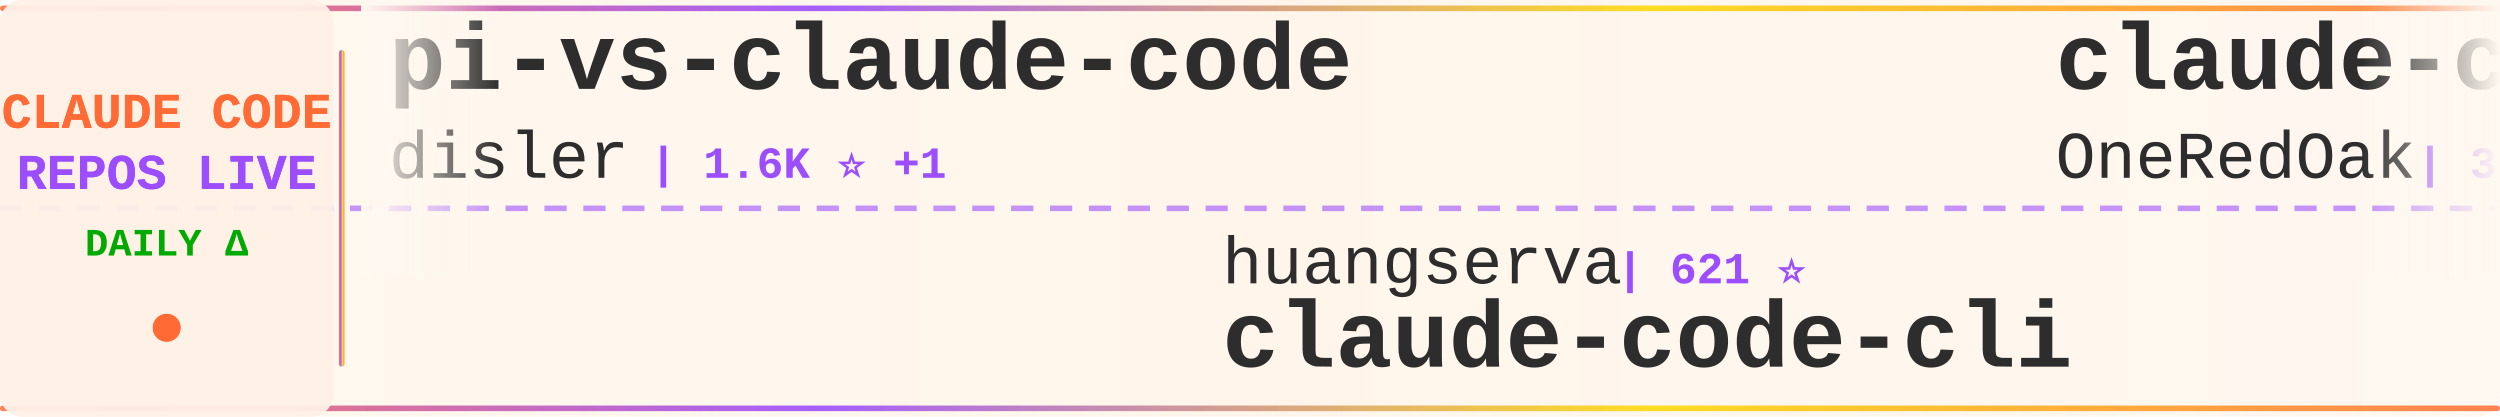
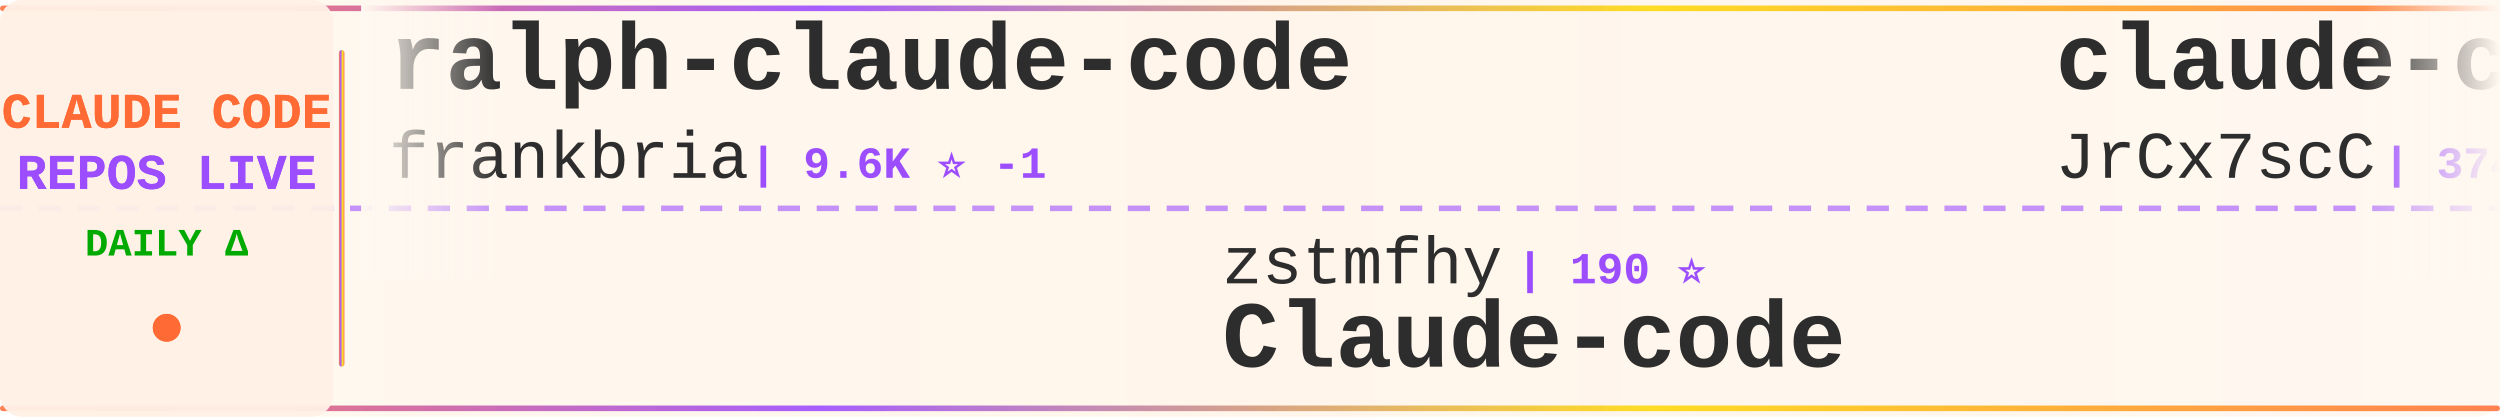
<svg xmlns="http://www.w3.org/2000/svg" width="900" height="150">
  <defs>
    <linearGradient id="tickerBg" x1="0%" y1="0%" x2="100%" y2="0%">
      <stop offset="0%" style="stop-color:#fff8f0;stop-opacity:0.98" />
      <stop offset="50%" style="stop-color:#fff5eb;stop-opacity:1" />
      <stop offset="100%" style="stop-color:#fff8f0;stop-opacity:0.98" />
    </linearGradient>
    <linearGradient id="borderGrad" x1="0%" y1="0%" x2="100%" y2="0%">
      <stop offset="0%" style="stop-color:#FF6B35;stop-opacity:0.85">
        <animate attributeName="stop-opacity" values="0.85;1;0.85" dur="2s" repeatCount="indefinite" />
      </stop>
      <stop offset="33%" style="stop-color:#9C4EFF;stop-opacity:0.9">
        <animate attributeName="stop-opacity" values="0.9;1;0.9" dur="2.2s" repeatCount="indefinite" />
      </stop>
      <stop offset="66%" style="stop-color:#FFD700;stop-opacity:0.85">
        <animate attributeName="stop-opacity" values="0.85;1;0.85" dur="1.8s" repeatCount="indefinite" />
      </stop>
      <stop offset="100%" style="stop-color:#FF6B35;stop-opacity:0.85">
        <animate attributeName="stop-opacity" values="0.85;1;0.85" dur="2s" repeatCount="indefinite" />
      </stop>
    </linearGradient>
    <filter id="textGlow">
      <feGaussianBlur stdDeviation="0.15" result="coloredBlur" />
      <feMerge>
        <feMergeNode in="coloredBlur" />
        <feMergeNode in="SourceGraphic" />
      </feMerge>
    </filter>
    <filter id="metricGlow">
      <feGaussianBlur stdDeviation="0.2" result="coloredBlur" />
      <feMerge>
        <feMergeNode in="coloredBlur" />
        <feMergeNode in="SourceGraphic" />
      </feMerge>
    </filter>
    <linearGradient id="leftFade" x1="0%" y1="0%" x2="100%" y2="0%">
      <stop offset="0%" style="stop-color:#fff8f0;stop-opacity:1" />
      <stop offset="100%" style="stop-color:#fff8f0;stop-opacity:0" />
    </linearGradient>
    <linearGradient id="rightFade" x1="0%" y1="0%" x2="100%" y2="0%">
      <stop offset="0%" style="stop-color:#fff8f0;stop-opacity:0" />
      <stop offset="100%" style="stop-color:#fff8f0;stop-opacity:1" />
    </linearGradient>
  </defs>
  <rect width="900" height="150" fill="url(#tickerBg)" rx="8" />
  <rect x="0" y="2" width="900" height="2" fill="url(#borderGrad)" rx="1" />
  <rect x="0" y="146" width="900" height="2" fill="url(#borderGrad)" rx="1" />
  <line x1="0" y1="75" x2="900" y2="75" stroke="#9C4EFF" stroke-width="2" stroke-dasharray="8 6" opacity="0.6" />
  <rect x="0" y="0" width="120" height="150" fill="#fff0e6" opacity="0.95" rx="8" />
  <text x="60" y="46" font-family="'Courier New', monospace" font-size="18" font-weight="bold" fill="#FF6B35" text-anchor="middle" filter="url(#textGlow)">
    CLAUDE CODE
  </text>
  <text x="60" y="68" font-family="'Courier New', monospace" font-size="18" font-weight="bold" fill="#9C4EFF" text-anchor="middle" filter="url(#textGlow)">
    REPOS LIVE
  </text>
  <text x="60" y="92" font-family="'Courier New', monospace" font-size="14" font-weight="bold" fill="#00aa00" text-anchor="middle">
    DAILY Δ
  </text>
  <circle cx="60" cy="118" r="5" fill="#FF6B35" filter="url(#metricGlow)">
    <animate attributeName="r" values="4;6;4" dur="1.5s" repeatCount="indefinite" />
    <animate attributeName="opacity" values="0.6;1;0.6" dur="1.5s" repeatCount="indefinite" />
  </circle>
  <rect x="122" y="18" width="2" height="114" fill="url(#borderGrad)" rx="1" />
  <clipPath id="tickerClip">
    <rect x="130" y="0" width="770" height="150" />
  </clipPath>
  <g clip-path="url(#tickerClip)">
    <g id="tickerItems">
      <animateTransform attributeName="transform" attributeType="XML" type="translate" from="0 0" to="-3000 0" dur="54s" repeatCount="indefinite" />
      <g transform="translate(0, 0)">
-         <text x="140" y="32" font-family="'Courier New', monospace" font-size="34" font-weight="bold" fill="#2d2d2d">pi-vs-claude-code</text>
-         <text x="140" y="64" font-family="'Courier New', monospace" font-size="24" font-weight="normal" fill="#2d2d2d" opacity="1.0">disler</text>
-         <text x="234" y="64" font-family="'Courier New', monospace" font-size="16" font-weight="bold" fill="#9C4EFF"> | 1.6K ⭐ +1</text>
+         <text x="140" y="32" font-family="'Courier New', monospace" font-size="34" font-weight="bold" fill="#2d2d2d">ralph-claude-code</text>
+         <text x="140" y="64" font-family="'Courier New', monospace" font-size="24" font-weight="normal" fill="#2d2d2d" opacity="1.0">frankbria</text>
+         <text x="270" y="64" font-family="'Courier New', monospace" font-size="16" font-weight="bold" fill="#9C4EFF"> | 9.6K ⭐ -1</text>
      </g>
      <g transform="translate(300, 0)">
-         <text x="140" y="102" font-family="'Courier New', monospace" font-size="24" font-weight="normal" fill="#2d2d2d" opacity="1.0">huangserva</text>
-         <text x="282" y="102" font-family="'Courier New', monospace" font-size="16" font-weight="bold" fill="#9C4EFF"> | 621 ⭐</text>
-         <text x="140" y="132" font-family="'Courier New', monospace" font-size="34" font-weight="bold" fill="#2d2d2d">claude-code-cli</text>
+         <text x="140" y="102" font-family="'Courier New', monospace" font-size="24" font-weight="normal" fill="#2d2d2d" opacity="1.0">zstmfhy</text>
+         <text x="246" y="102" font-family="'Courier New', monospace" font-size="16" font-weight="bold" fill="#9C4EFF"> | 190 ⭐</text>
+         <text x="140" y="132" font-family="'Courier New', monospace" font-size="34" font-weight="bold" fill="#2d2d2d">Claude-code</text>
      </g>
      <g transform="translate(600, 0)">
-         <text x="140" y="32" font-family="'Courier New', monospace" font-size="34" font-weight="bold" fill="#2d2d2d">claude-code-workflows</text>
-         <text x="140" y="64" font-family="'Courier New', monospace" font-size="24" font-weight="normal" fill="#2d2d2d" opacity="1.0">OneRedOak</text>
-         <text x="270" y="64" font-family="'Courier New', monospace" font-size="16" font-weight="bold" fill="#9C4EFF"> | 3.9K ⭐</text>
+         <text x="140" y="32" font-family="'Courier New', monospace" font-size="34" font-weight="bold" fill="#2d2d2d">claude-code-source</text>
+         <text x="140" y="64" font-family="'Courier New', monospace" font-size="24" font-weight="normal" fill="#2d2d2d" opacity="1.0">JrCx7scC</text>
+         <text x="258" y="64" font-family="'Courier New', monospace" font-size="16" font-weight="bold" fill="#9C4EFF"> | 374 ⭐</text>
      </g>
      <g transform="translate(900, 0)">
-         <text x="140" y="102" font-family="'Courier New', monospace" font-size="24" font-weight="normal" fill="#2d2d2d" opacity="1.0">shareAI-lab</text>
-         <text x="294" y="102" font-family="'Courier New', monospace" font-size="16" font-weight="bold" fill="#9C4EFF"> | 74.7K ⭐ +22</text>
-         <text x="140" y="132" font-family="'Courier New', monospace" font-size="34" font-weight="bold" fill="#2d2d2d">learn-claude-code</text>
+         <text x="140" y="102" font-family="'Courier New', monospace" font-size="24" font-weight="normal" fill="#2d2d2d" opacity="1.0">fazxes</text>
+         <text x="234" y="102" font-family="'Courier New', monospace" font-size="16" font-weight="bold" fill="#9C4EFF"> | 231 ⭐</text>
+         <text x="140" y="132" font-family="'Courier New', monospace" font-size="34" font-weight="bold" fill="#2d2d2d">Claude-code</text>
      </g>
      <g transform="translate(1200, 0)">
        <text x="140" y="32" font-family="'Courier New', monospace" font-size="34" font-weight="bold" fill="#2d2d2d">claude-code-source-build</text>
        <text x="140" y="64" font-family="'Courier New', monospace" font-size="24" font-weight="normal" fill="#2d2d2d" opacity="1.0">andrew-kramer-inno</text>
        <text x="378" y="64" font-family="'Courier New', monospace" font-size="16" font-weight="bold" fill="#9C4EFF"> | 594 ⭐</text>
      </g>
      <g transform="translate(1500, 0)">
+         <text x="140" y="102" font-family="'Courier New', monospace" font-size="24" font-weight="normal" fill="#2d2d2d" opacity="1.0">ghuntley</text>
+         <text x="258" y="102" font-family="'Courier New', monospace" font-size="16" font-weight="bold" fill="#9C4EFF"> | 990 ⭐</text>
+         <text x="140" y="132" font-family="'Courier New', monospace" font-size="34" font-weight="bold" fill="#2d2d2d">claude-code-source-code-...</text>
+       </g>
+       <g transform="translate(1800, 0)">
+         <text x="140" y="32" font-family="'Courier New', monospace" font-size="34" font-weight="bold" fill="#2d2d2d">claude-code-reverse</text>
+         <text x="140" y="64" font-family="'Courier New', monospace" font-size="24" font-weight="normal" fill="#2d2d2d" opacity="1.0">Yuyz0112</text>
+         <text x="258" y="64" font-family="'Courier New', monospace" font-size="16" font-weight="bold" fill="#9C4EFF"> | 2.4K ⭐</text>
+       </g>
+       <g transform="translate(2100, 0)">
+         <text x="140" y="102" font-family="'Courier New', monospace" font-size="24" font-weight="normal" fill="#2d2d2d" opacity="1.0">huangserva</text>
+         <text x="282" y="102" font-family="'Courier New', monospace" font-size="16" font-weight="bold" fill="#9C4EFF"> | 621 ⭐</text>
+         <text x="140" y="132" font-family="'Courier New', monospace" font-size="34" font-weight="bold" fill="#2d2d2d">claude-code-cli</text>
+       </g>
+       <g transform="translate(2400, 0)">
+         <text x="140" y="32" font-family="'Courier New', monospace" font-size="34" font-weight="bold" fill="#2d2d2d">ECC</text>
+         <text x="140" y="64" font-family="'Courier New', monospace" font-size="24" font-weight="normal" fill="#2d2d2d" opacity="1.0">affaan-m</text>
+         <text x="258" y="64" font-family="'Courier New', monospace" font-size="16" font-weight="bold" fill="#9C4EFF"> | 241.3K ⭐ +27</text>
+       </g>
+       <g transform="translate(2700, 0)">
        <text x="140" y="102" font-family="'Courier New', monospace" font-size="24" font-weight="normal" fill="#2d2d2d" opacity="1.0">Pimzino</text>
        <text x="246" y="102" font-family="'Courier New', monospace" font-size="16" font-weight="bold" fill="#9C4EFF"> | 3.8K ⭐</text>
        <text x="140" y="132" font-family="'Courier New', monospace" font-size="34" font-weight="bold" fill="#2d2d2d">claude-code-spec-workflo...</text>
      </g>
-       <g transform="translate(1800, 0)">
-         <text x="140" y="32" font-family="'Courier New', monospace" font-size="34" font-weight="bold" fill="#2d2d2d">claude-code-book</text>
-         <text x="140" y="64" font-family="'Courier New', monospace" font-size="24" font-weight="normal" fill="#2d2d2d" opacity="1.0">lintsinghua</text>
-         <text x="294" y="64" font-family="'Courier New', monospace" font-size="16" font-weight="bold" fill="#9C4EFF"> | 4.1K ⭐ +3</text>
-       </g>
-       <g transform="translate(2100, 0)">
-         <text x="140" y="102" font-family="'Courier New', monospace" font-size="24" font-weight="normal" fill="#2d2d2d" opacity="1.0">ykdojo</text>
-         <text x="234" y="102" font-family="'Courier New', monospace" font-size="16" font-weight="bold" fill="#9C4EFF"> | 9.8K ⭐ +3</text>
-         <text x="140" y="132" font-family="'Courier New', monospace" font-size="34" font-weight="bold" fill="#2d2d2d">claude-code-tips</text>
-       </g>
-       <g transform="translate(2400, 0)">
-         <text x="140" y="32" font-family="'Courier New', monospace" font-size="34" font-weight="bold" fill="#2d2d2d">claude-code-hooks-master...</text>
-         <text x="140" y="64" font-family="'Courier New', monospace" font-size="24" font-weight="normal" fill="#2d2d2d" opacity="1.0">disler</text>
-         <text x="234" y="64" font-family="'Courier New', monospace" font-size="16" font-weight="bold" fill="#9C4EFF"> | 3.9K ⭐</text>
-       </g>
-       <g transform="translate(2700, 0)">
-         <text x="140" y="102" font-family="'Courier New', monospace" font-size="24" font-weight="normal" fill="#2d2d2d" opacity="1.0">Windy3f3f3f3f</text>
-         <text x="318" y="102" font-family="'Courier New', monospace" font-size="16" font-weight="bold" fill="#9C4EFF"> | 3.5K ⭐ +1</text>
-         <text x="140" y="132" font-family="'Courier New', monospace" font-size="34" font-weight="bold" fill="#2d2d2d">how-claude-code-works</text>
-       </g>
      <g transform="translate(3000, 0)">
-         <text x="140" y="32" font-family="'Courier New', monospace" font-size="34" font-weight="bold" fill="#2d2d2d">pi-vs-claude-code</text>
-         <text x="140" y="64" font-family="'Courier New', monospace" font-size="24" font-weight="normal" fill="#2d2d2d" opacity="1.0">disler</text>
-         <text x="234" y="64" font-family="'Courier New', monospace" font-size="16" font-weight="bold" fill="#9C4EFF"> | 1.6K ⭐ +1</text>
+         <text x="140" y="32" font-family="'Courier New', monospace" font-size="34" font-weight="bold" fill="#2d2d2d">ralph-claude-code</text>
+         <text x="140" y="64" font-family="'Courier New', monospace" font-size="24" font-weight="normal" fill="#2d2d2d" opacity="1.0">frankbria</text>
+         <text x="270" y="64" font-family="'Courier New', monospace" font-size="16" font-weight="bold" fill="#9C4EFF"> | 9.6K ⭐ -1</text>
      </g>
      <g transform="translate(3300, 0)">
-         <text x="140" y="102" font-family="'Courier New', monospace" font-size="24" font-weight="normal" fill="#2d2d2d" opacity="1.0">huangserva</text>
-         <text x="282" y="102" font-family="'Courier New', monospace" font-size="16" font-weight="bold" fill="#9C4EFF"> | 621 ⭐</text>
-         <text x="140" y="132" font-family="'Courier New', monospace" font-size="34" font-weight="bold" fill="#2d2d2d">claude-code-cli</text>
+         <text x="140" y="102" font-family="'Courier New', monospace" font-size="24" font-weight="normal" fill="#2d2d2d" opacity="1.0">zstmfhy</text>
+         <text x="246" y="102" font-family="'Courier New', monospace" font-size="16" font-weight="bold" fill="#9C4EFF"> | 190 ⭐</text>
+         <text x="140" y="132" font-family="'Courier New', monospace" font-size="34" font-weight="bold" fill="#2d2d2d">Claude-code</text>
      </g>
      <g transform="translate(3600, 0)">
-         <text x="140" y="32" font-family="'Courier New', monospace" font-size="34" font-weight="bold" fill="#2d2d2d">claude-code-workflows</text>
-         <text x="140" y="64" font-family="'Courier New', monospace" font-size="24" font-weight="normal" fill="#2d2d2d" opacity="1.0">OneRedOak</text>
-         <text x="270" y="64" font-family="'Courier New', monospace" font-size="16" font-weight="bold" fill="#9C4EFF"> | 3.9K ⭐</text>
+         <text x="140" y="32" font-family="'Courier New', monospace" font-size="34" font-weight="bold" fill="#2d2d2d">claude-code-source</text>
+         <text x="140" y="64" font-family="'Courier New', monospace" font-size="24" font-weight="normal" fill="#2d2d2d" opacity="1.0">JrCx7scC</text>
+         <text x="258" y="64" font-family="'Courier New', monospace" font-size="16" font-weight="bold" fill="#9C4EFF"> | 374 ⭐</text>
      </g>
      <g transform="translate(3900, 0)">
-         <text x="140" y="102" font-family="'Courier New', monospace" font-size="24" font-weight="normal" fill="#2d2d2d" opacity="1.0">shareAI-lab</text>
-         <text x="294" y="102" font-family="'Courier New', monospace" font-size="16" font-weight="bold" fill="#9C4EFF"> | 74.7K ⭐ +22</text>
-         <text x="140" y="132" font-family="'Courier New', monospace" font-size="34" font-weight="bold" fill="#2d2d2d">learn-claude-code</text>
+         <text x="140" y="102" font-family="'Courier New', monospace" font-size="24" font-weight="normal" fill="#2d2d2d" opacity="1.0">fazxes</text>
+         <text x="234" y="102" font-family="'Courier New', monospace" font-size="16" font-weight="bold" fill="#9C4EFF"> | 231 ⭐</text>
+         <text x="140" y="132" font-family="'Courier New', monospace" font-size="34" font-weight="bold" fill="#2d2d2d">Claude-code</text>
      </g>
    </g>
  </g>
  <rect x="130" y="0" width="50" height="100" fill="url(#leftFade)" />
  <rect x="850" y="0" width="50" height="100" fill="url(#rightFade)" />
</svg>
